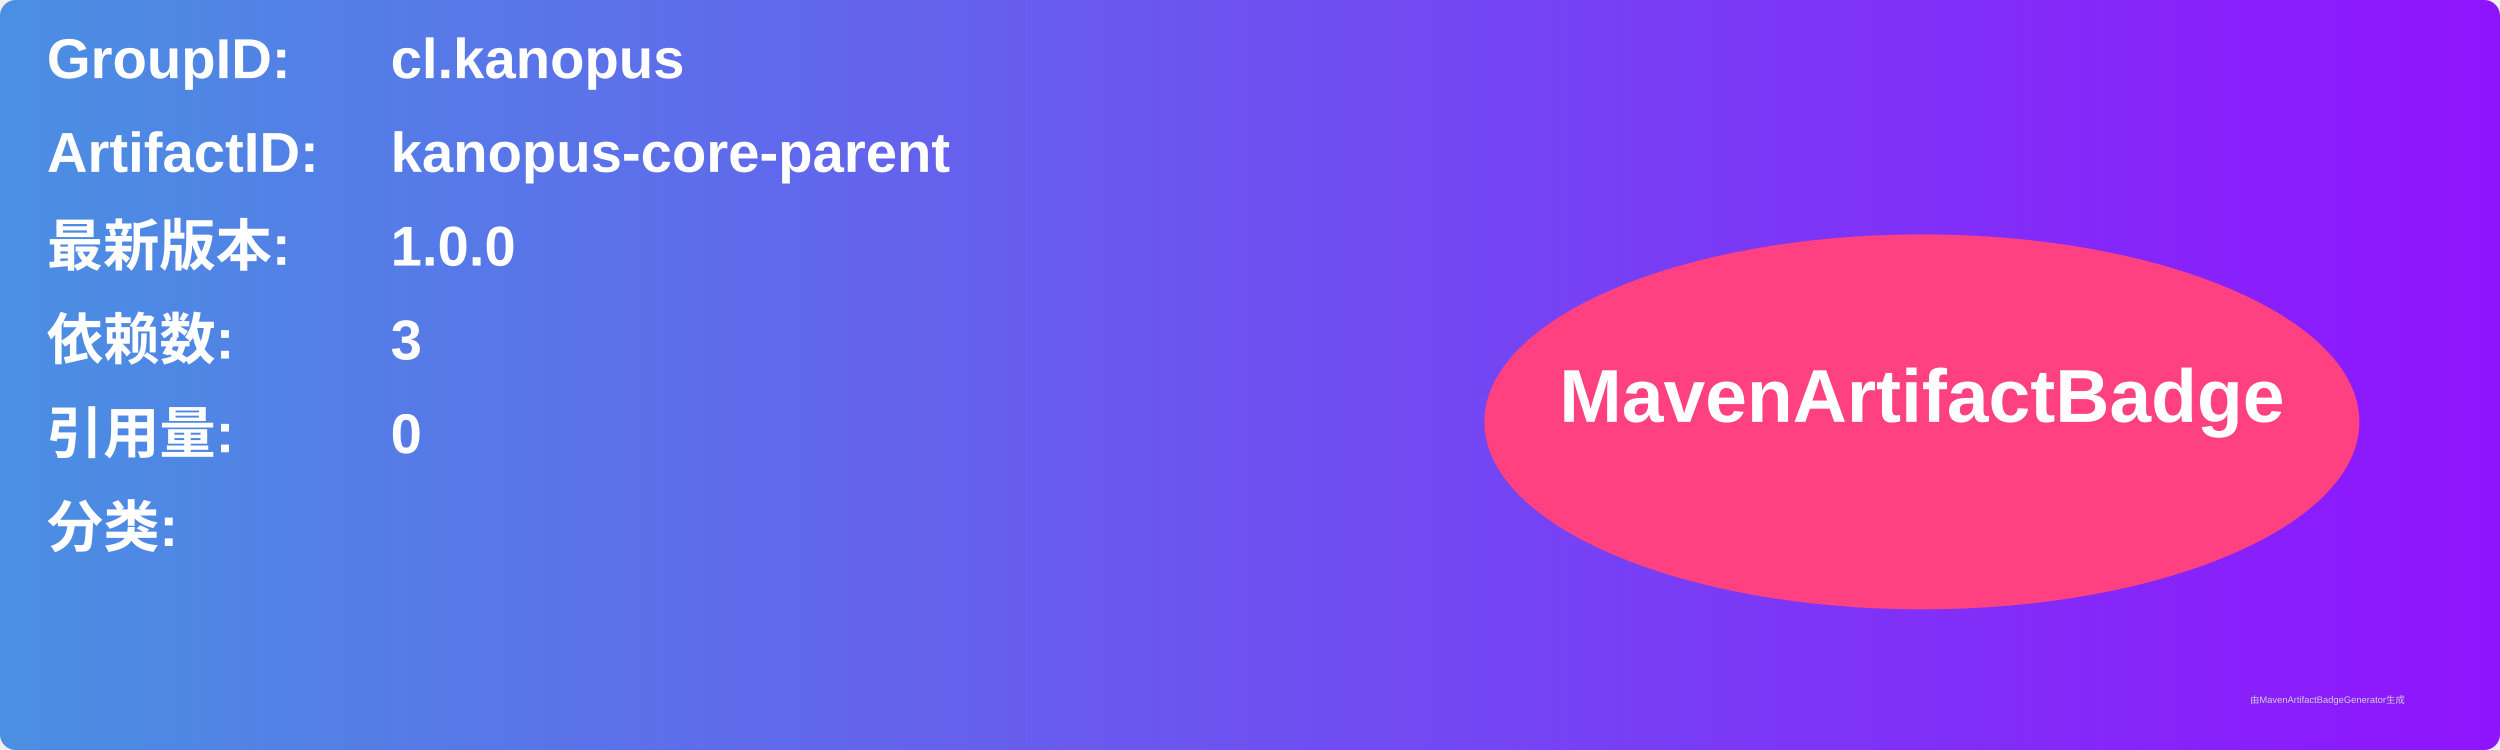
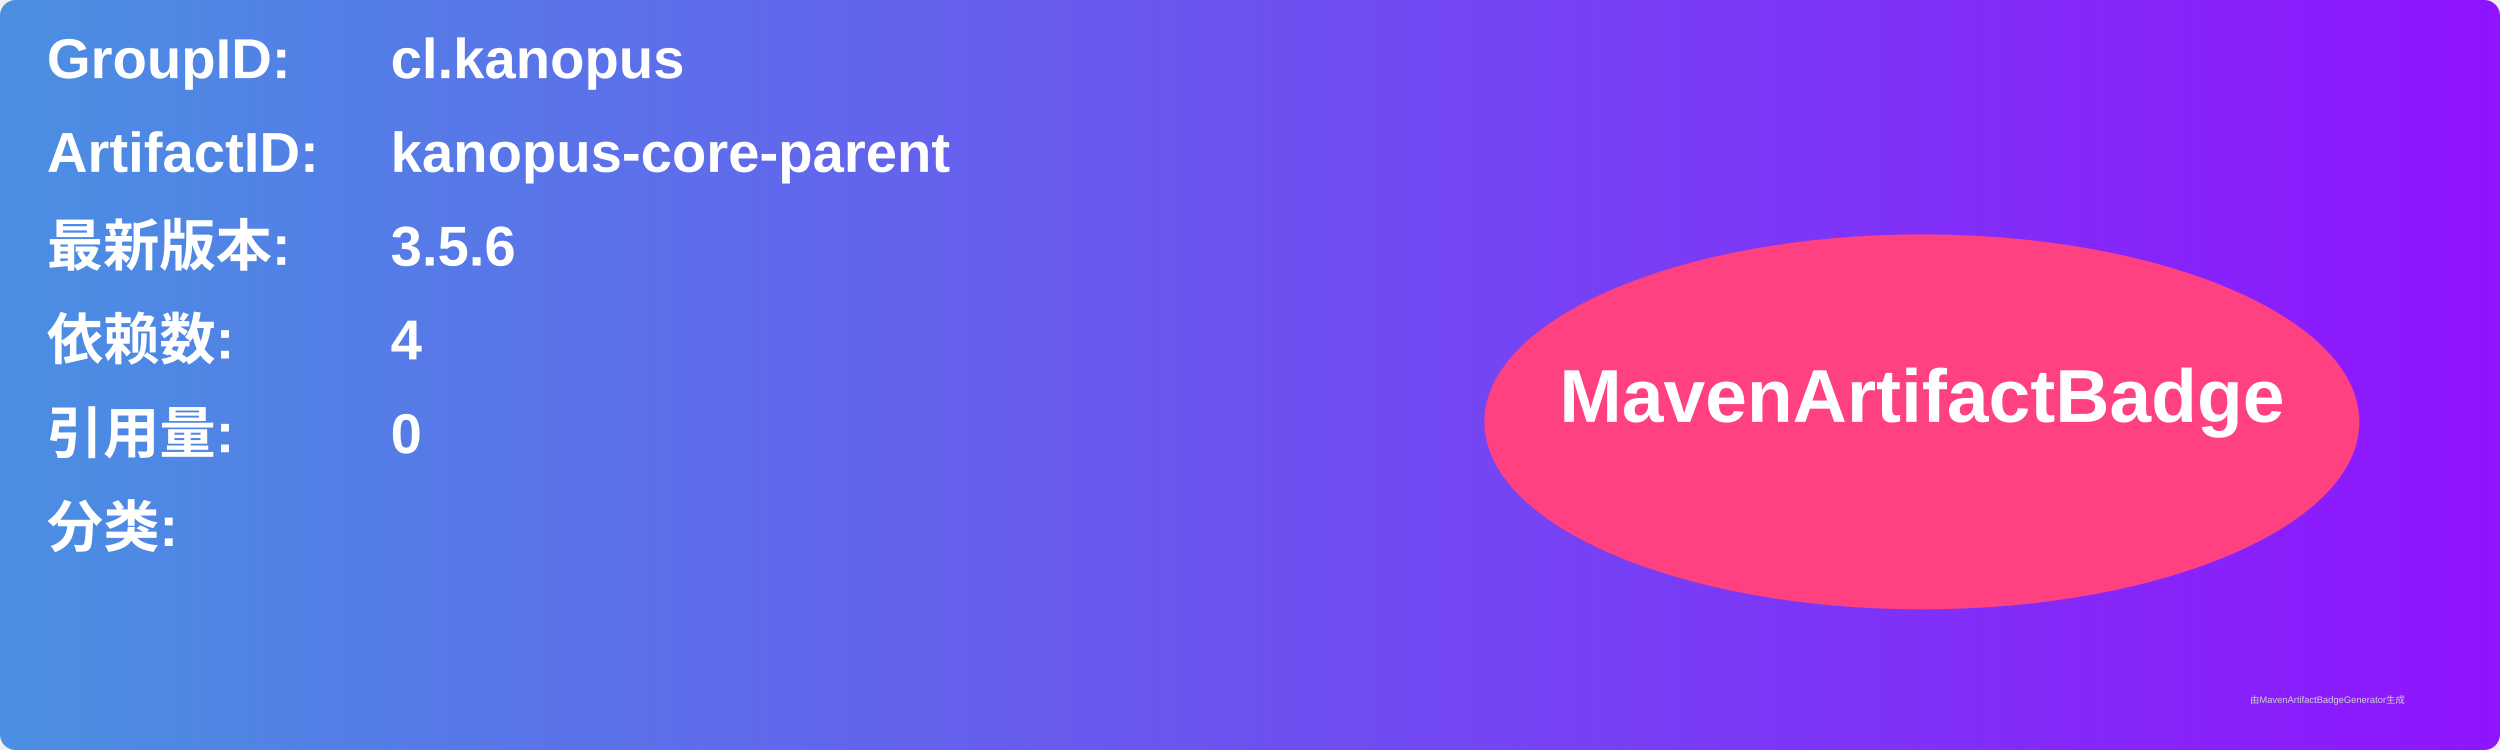
<svg xmlns="http://www.w3.org/2000/svg" width="800" height="240" viewBox="0 0 800 240">
  <linearGradient id="grad" x1="0%" y1="0%" x2="100%" y2="0%">
    <stop offset="0%" stop-color="#4a90e2" />
    <stop offset="100%" stop-color="#9013fe" />
  </linearGradient>
  <rect width="100%" height="100%" rx="5" ry="5" fill="url(#grad)" />
  <g transform="translate(15, 15)">
    <text x="0" y="10" font-family="Arial" font-size="18" fill="white" font-weight="bold" width="260">GroupID:</text>
    <text x="110" y="10" font-family="Arial" font-size="18" fill="white" font-weight="bold" width="460">cl.kanopus</text>
    <text x="0" y="40" font-family="Arial" font-size="18" fill="white" font-weight="bold" width="260">ArtifactID:</text>
    <text x="110" y="40" font-family="Arial" font-size="18" fill="white" font-weight="bold" width="460">kanopus-core-parent</text>
    <text x="0" y="70" font-family="Arial" font-size="18" fill="white" font-weight="bold">最新版本:</text>
    <text x="110" y="70" font-family="Arial" font-size="18" fill="white" font-weight="bold">
-       <tspan font-weight="bold">1.0.0</tspan>
+       <tspan font-weight="bold">3.5.6</tspan>
    </text>
    <text x="0" y="100" font-family="Arial" font-size="18" fill="white" font-weight="bold">依赖数: </text>
    <text x="110" y="100" font-family="Arial" font-size="18" fill="white">
-       <tspan font-weight="bold">3</tspan>
+       <tspan font-weight="bold">4</tspan>
    </text>
    <text x="0" y="130" font-family="Arial" font-size="18" fill="white" font-weight="bold">引用量: </text>
    <text x="110" y="130" font-family="Arial" font-size="18" fill="white">
      <tspan font-weight="bold">0</tspan>
    </text>
    <text x="0" y="160" font-family="Arial" font-size="18" fill="white" font-weight="bold">分类:</text>
    <text x="10" y="190" font-family="Arial" font-size="10" fill="white">
      <tspan font-weight="bold" />
    </text>
    <ellipse cx="600" cy="120" rx="140" ry="60" fill="#ff4081" />
    <text x="600" y="120" text-anchor="middle" font-family="Arial" font-size="24" fill="white" font-weight="bold">MavenArtifactBadge</text>
  </g>
  <text x="720" y="225" font-family="Arial" font-size="3" fill="#d0d0d0">由MavenArtifactBadgeGenerator生成</text>
</svg>
